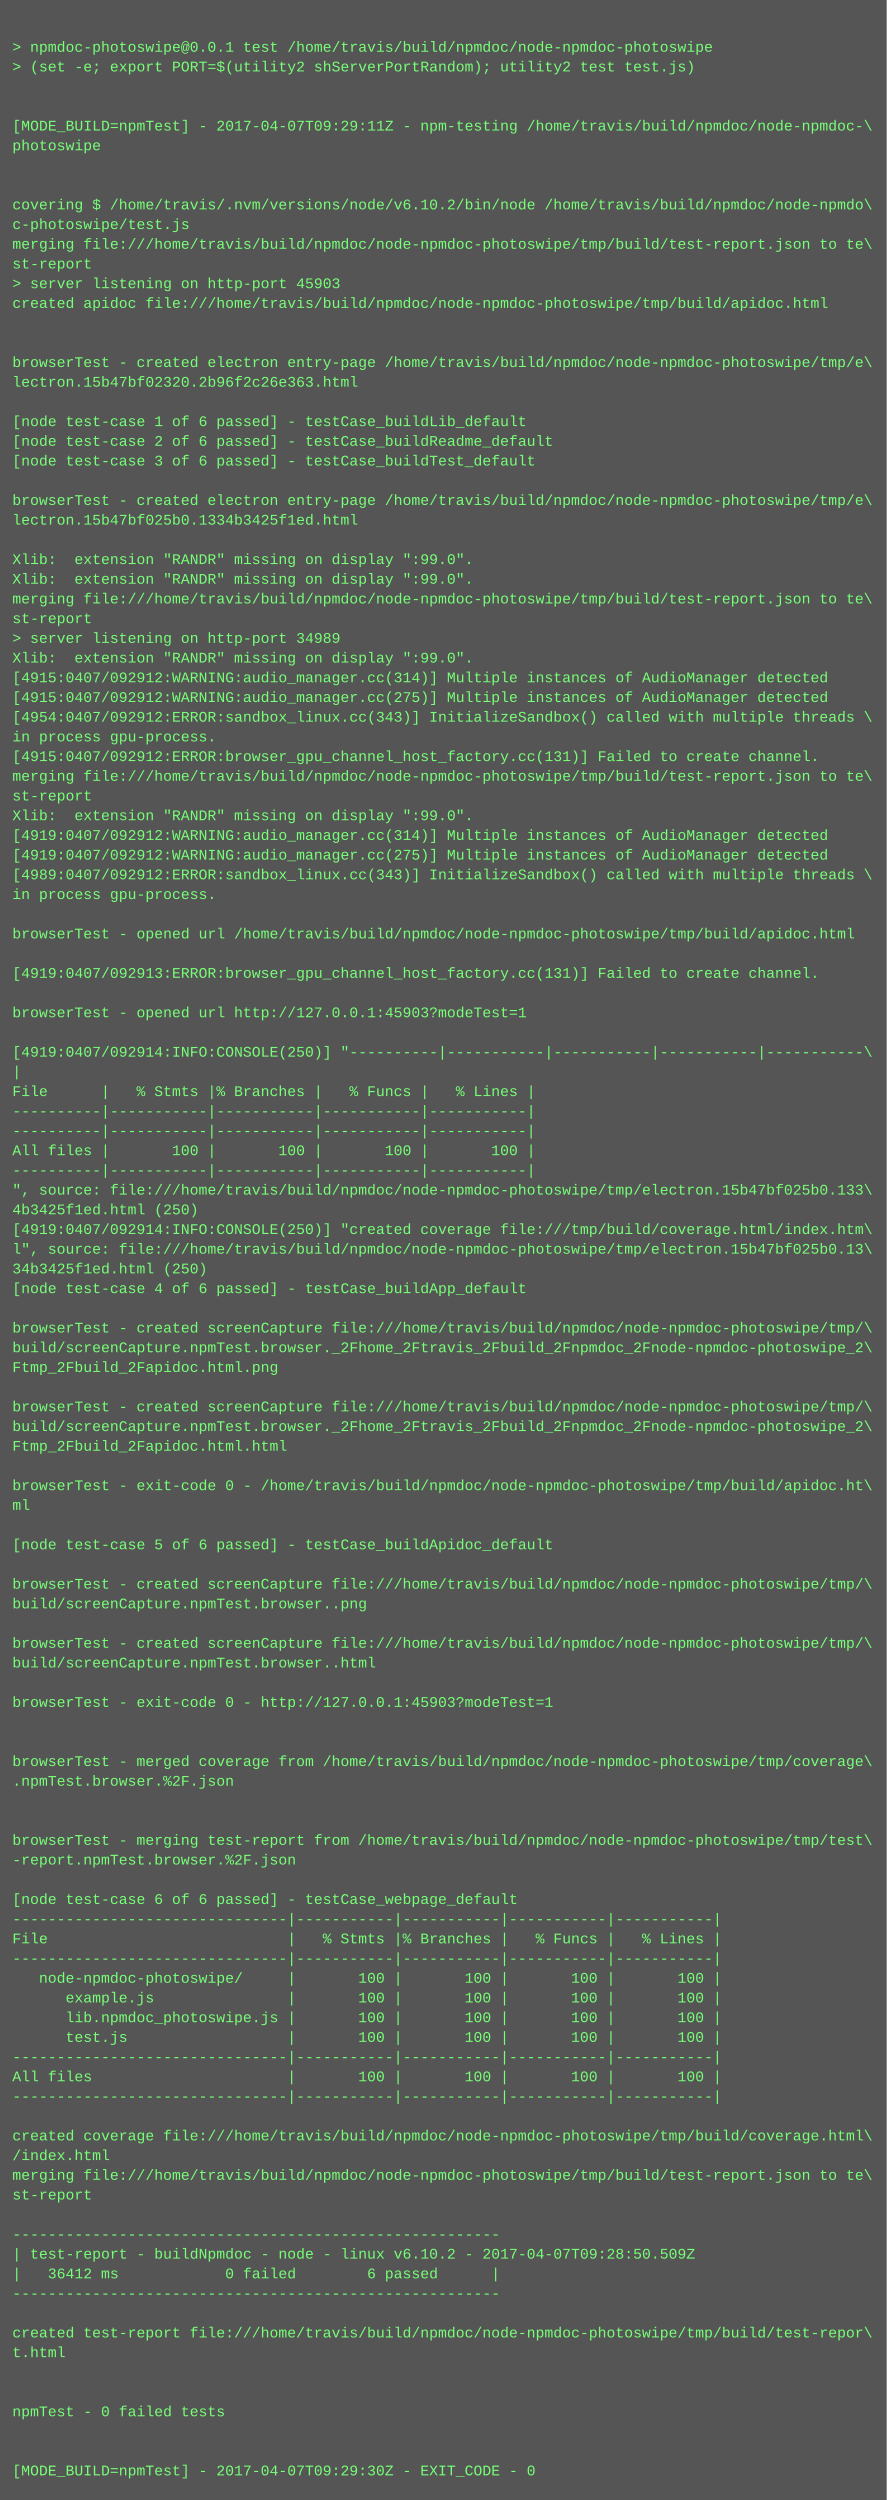
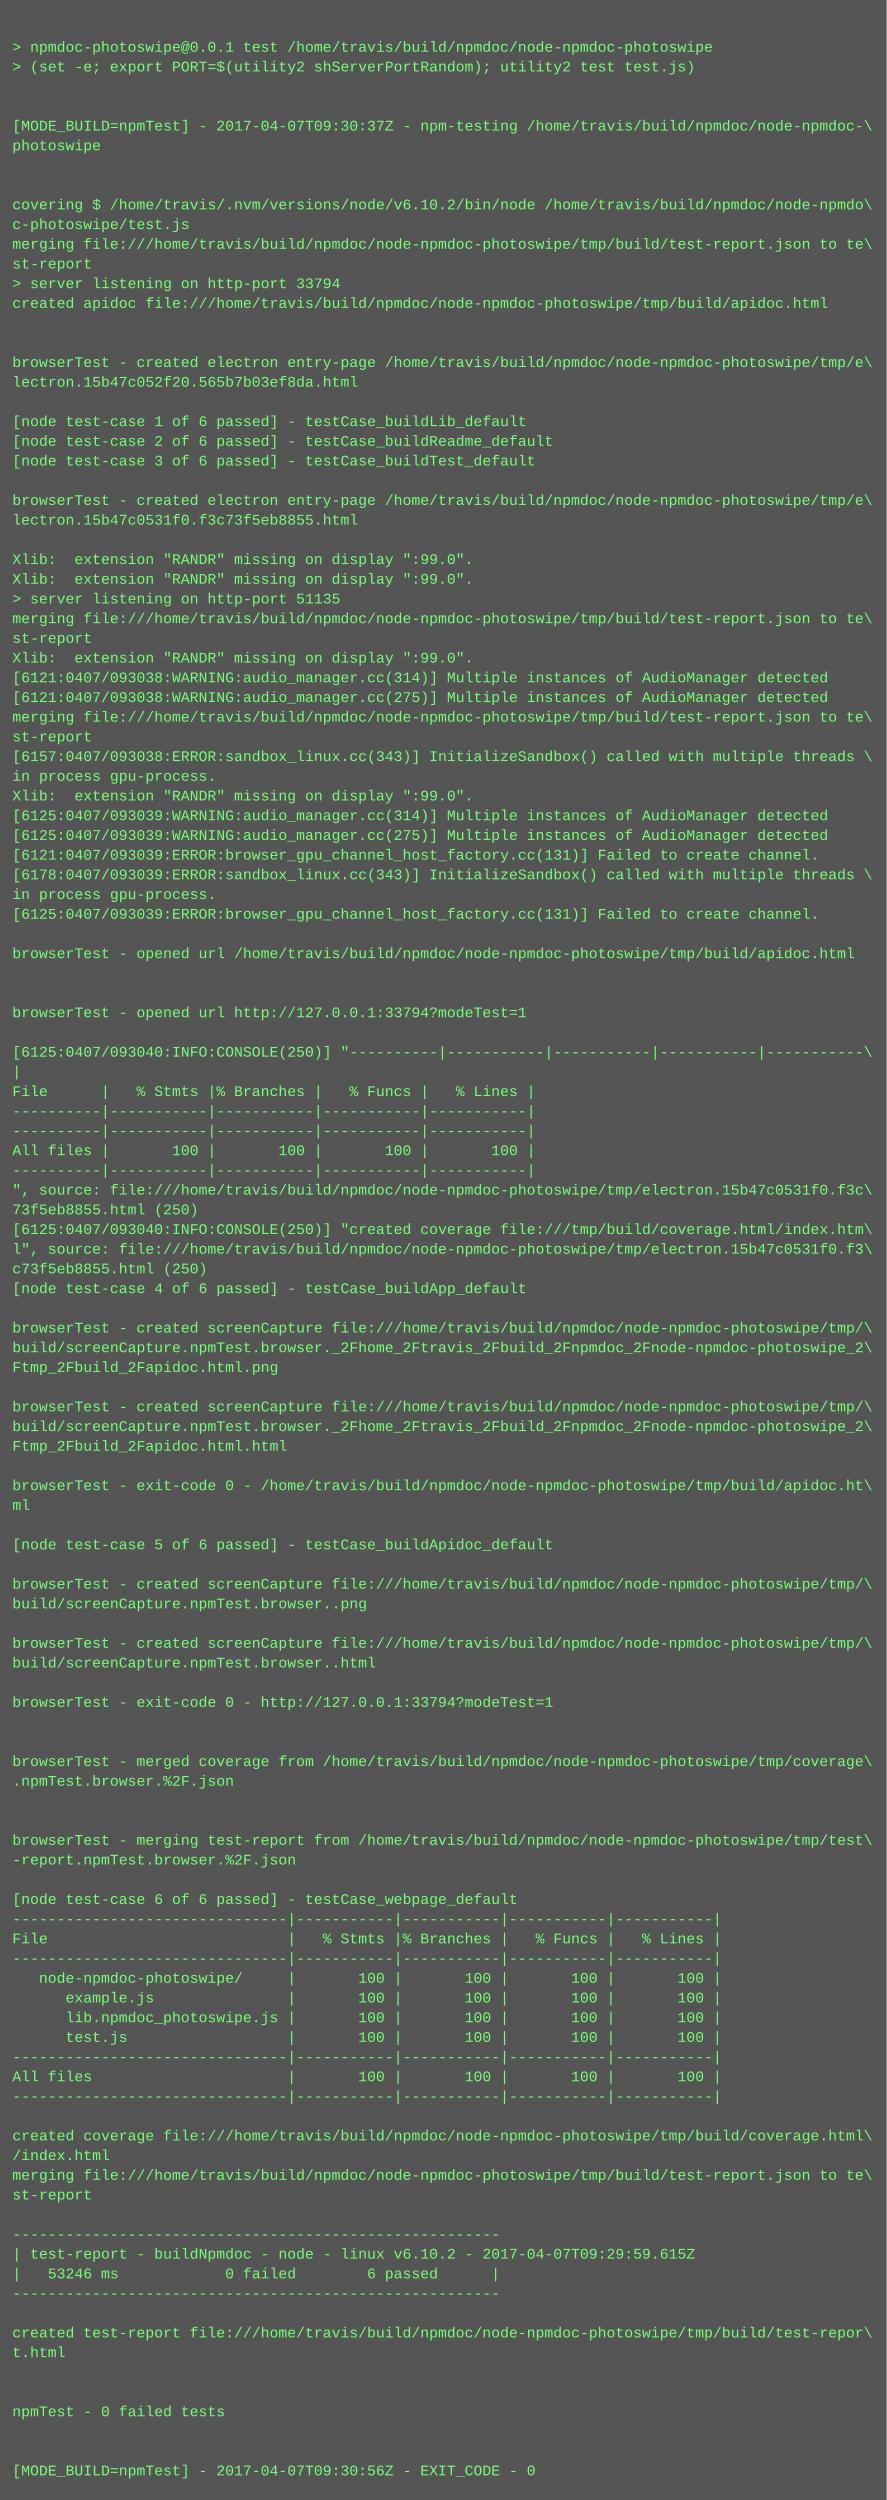
<svg xmlns="http://www.w3.org/2000/svg" height="2030" width="720">
  <rect height="2030" fill="#555" width="720" />
  <text fill="#7f7" font-family="Courier New" font-size="12" xml:space="preserve">
    <tspan x="10" y="26" />
    <tspan x="10" y="42">&gt; npmdoc-photoswipe@0.0.1 test /home/travis/build/npmdoc/node-npmdoc-photoswipe</tspan>
    <tspan x="10" y="58">&gt; (set -e; export PORT=$(utility2 shServerPortRandom); utility2 test test.js)</tspan>
    <tspan x="10" y="74" />
    <tspan x="10" y="90" />
-     <tspan x="10" y="106">[MODE_BUILD=npmTest] - 2017-04-07T09:29:11Z - npm-testing /home/travis/build/npmdoc/node-npmdoc-\</tspan>
+     <tspan x="10" y="106">[MODE_BUILD=npmTest] - 2017-04-07T09:30:37Z - npm-testing /home/travis/build/npmdoc/node-npmdoc-\</tspan>
    <tspan x="10" y="122">photoswipe</tspan>
    <tspan x="10" y="138" />
    <tspan x="10" y="154" />
    <tspan x="10" y="170">covering $ /home/travis/.nvm/versions/node/v6.10.2/bin/node /home/travis/build/npmdoc/node-npmdo\</tspan>
    <tspan x="10" y="186">c-photoswipe/test.js</tspan>
    <tspan x="10" y="202">merging file:///home/travis/build/npmdoc/node-npmdoc-photoswipe/tmp/build/test-report.json to te\</tspan>
    <tspan x="10" y="218">st-report</tspan>
-     <tspan x="10" y="234">&gt; server listening on http-port 45903</tspan>
+     <tspan x="10" y="234">&gt; server listening on http-port 33794</tspan>
    <tspan x="10" y="250">created apidoc file:///home/travis/build/npmdoc/node-npmdoc-photoswipe/tmp/build/apidoc.html</tspan>
    <tspan x="10" y="266" />
    <tspan x="10" y="282" />
    <tspan x="10" y="298">browserTest - created electron entry-page /home/travis/build/npmdoc/node-npmdoc-photoswipe/tmp/e\</tspan>
-     <tspan x="10" y="314">lectron.15b47bf02320.2b96f2c26e363.html</tspan>
+     <tspan x="10" y="314">lectron.15b47c052f20.565b7b03ef8da.html</tspan>
    <tspan x="10" y="330" />
    <tspan x="10" y="346">[node test-case 1 of 6 passed] - testCase_buildLib_default</tspan>
    <tspan x="10" y="362">[node test-case 2 of 6 passed] - testCase_buildReadme_default</tspan>
    <tspan x="10" y="378">[node test-case 3 of 6 passed] - testCase_buildTest_default</tspan>
    <tspan x="10" y="394" />
    <tspan x="10" y="410">browserTest - created electron entry-page /home/travis/build/npmdoc/node-npmdoc-photoswipe/tmp/e\</tspan>
-     <tspan x="10" y="426">lectron.15b47bf025b0.1334b3425f1ed.html</tspan>
+     <tspan x="10" y="426">lectron.15b47c0531f0.f3c73f5eb8855.html</tspan>
    <tspan x="10" y="442" />
    <tspan x="10" y="458">Xlib:  extension "RANDR" missing on display ":99.0".</tspan>
    <tspan x="10" y="474">Xlib:  extension "RANDR" missing on display ":99.0".</tspan>
-     <tspan x="10" y="490">merging file:///home/travis/build/npmdoc/node-npmdoc-photoswipe/tmp/build/test-report.json to te\</tspan>
-     <tspan x="10" y="506">st-report</tspan>
-     <tspan x="10" y="522">&gt; server listening on http-port 34989</tspan>
+     <tspan x="10" y="490">&gt; server listening on http-port 51135</tspan>
+     <tspan x="10" y="506">merging file:///home/travis/build/npmdoc/node-npmdoc-photoswipe/tmp/build/test-report.json to te\</tspan>
+     <tspan x="10" y="522">st-report</tspan>
    <tspan x="10" y="538">Xlib:  extension "RANDR" missing on display ":99.0".</tspan>
-     <tspan x="10" y="554">[4915:0407/092912:WARNING:audio_manager.cc(314)] Multiple instances of AudioManager detected</tspan>
-     <tspan x="10" y="570">[4915:0407/092912:WARNING:audio_manager.cc(275)] Multiple instances of AudioManager detected</tspan>
-     <tspan x="10" y="586">[4954:0407/092912:ERROR:sandbox_linux.cc(343)] InitializeSandbox() called with multiple threads \</tspan>
-     <tspan x="10" y="602">in process gpu-process. </tspan>
-     <tspan x="10" y="618">[4915:0407/092912:ERROR:browser_gpu_channel_host_factory.cc(131)] Failed to create channel.</tspan>
-     <tspan x="10" y="634">merging file:///home/travis/build/npmdoc/node-npmdoc-photoswipe/tmp/build/test-report.json to te\</tspan>
-     <tspan x="10" y="650">st-report</tspan>
-     <tspan x="10" y="666">Xlib:  extension "RANDR" missing on display ":99.0".</tspan>
-     <tspan x="10" y="682">[4919:0407/092912:WARNING:audio_manager.cc(314)] Multiple instances of AudioManager detected</tspan>
-     <tspan x="10" y="698">[4919:0407/092912:WARNING:audio_manager.cc(275)] Multiple instances of AudioManager detected</tspan>
-     <tspan x="10" y="714">[4989:0407/092912:ERROR:sandbox_linux.cc(343)] InitializeSandbox() called with multiple threads \</tspan>
+     <tspan x="10" y="554">[6121:0407/093038:WARNING:audio_manager.cc(314)] Multiple instances of AudioManager detected</tspan>
+     <tspan x="10" y="570">[6121:0407/093038:WARNING:audio_manager.cc(275)] Multiple instances of AudioManager detected</tspan>
+     <tspan x="10" y="586">merging file:///home/travis/build/npmdoc/node-npmdoc-photoswipe/tmp/build/test-report.json to te\</tspan>
+     <tspan x="10" y="602">st-report</tspan>
+     <tspan x="10" y="618">[6157:0407/093038:ERROR:sandbox_linux.cc(343)] InitializeSandbox() called with multiple threads \</tspan>
+     <tspan x="10" y="634">in process gpu-process. </tspan>
+     <tspan x="10" y="650">Xlib:  extension "RANDR" missing on display ":99.0".</tspan>
+     <tspan x="10" y="666">[6125:0407/093039:WARNING:audio_manager.cc(314)] Multiple instances of AudioManager detected</tspan>
+     <tspan x="10" y="682">[6125:0407/093039:WARNING:audio_manager.cc(275)] Multiple instances of AudioManager detected</tspan>
+     <tspan x="10" y="698">[6121:0407/093039:ERROR:browser_gpu_channel_host_factory.cc(131)] Failed to create channel.</tspan>
+     <tspan x="10" y="714">[6178:0407/093039:ERROR:sandbox_linux.cc(343)] InitializeSandbox() called with multiple threads \</tspan>
    <tspan x="10" y="730">in process gpu-process. </tspan>
-     <tspan x="10" y="746" />
-     <tspan x="10" y="762">browserTest - opened url /home/travis/build/npmdoc/node-npmdoc-photoswipe/tmp/build/apidoc.html</tspan>
-     <tspan x="10" y="778" />
-     <tspan x="10" y="794">[4919:0407/092913:ERROR:browser_gpu_channel_host_factory.cc(131)] Failed to create channel.</tspan>
+     <tspan x="10" y="746">[6125:0407/093039:ERROR:browser_gpu_channel_host_factory.cc(131)] Failed to create channel.</tspan>
+     <tspan x="10" y="762" />
+     <tspan x="10" y="778">browserTest - opened url /home/travis/build/npmdoc/node-npmdoc-photoswipe/tmp/build/apidoc.html</tspan>
+     <tspan x="10" y="794" />
    <tspan x="10" y="810" />
-     <tspan x="10" y="826">browserTest - opened url http://127.0.0.1:45903?modeTest=1</tspan>
+     <tspan x="10" y="826">browserTest - opened url http://127.0.0.1:33794?modeTest=1</tspan>
    <tspan x="10" y="842" />
-     <tspan x="10" y="858">[4919:0407/092914:INFO:CONSOLE(250)] "----------|-----------|-----------|-----------|-----------\</tspan>
+     <tspan x="10" y="858">[6125:0407/093040:INFO:CONSOLE(250)] "----------|-----------|-----------|-----------|-----------\</tspan>
    <tspan x="10" y="874">|</tspan>
    <tspan x="10" y="890">File      |   % Stmts |% Branches |   % Funcs |   % Lines |</tspan>
    <tspan x="10" y="906">----------|-----------|-----------|-----------|-----------|</tspan>
    <tspan x="10" y="922">----------|-----------|-----------|-----------|-----------|</tspan>
    <tspan x="10" y="938">All files |       100 |       100 |       100 |       100 |</tspan>
    <tspan x="10" y="954">----------|-----------|-----------|-----------|-----------|</tspan>
-     <tspan x="10" y="970">", source: file:///home/travis/build/npmdoc/node-npmdoc-photoswipe/tmp/electron.15b47bf025b0.133\</tspan>
-     <tspan x="10" y="986">4b3425f1ed.html (250)</tspan>
-     <tspan x="10" y="1002">[4919:0407/092914:INFO:CONSOLE(250)] "created coverage file:///tmp/build/coverage.html/index.htm\</tspan>
-     <tspan x="10" y="1018">l", source: file:///home/travis/build/npmdoc/node-npmdoc-photoswipe/tmp/electron.15b47bf025b0.13\</tspan>
-     <tspan x="10" y="1034">34b3425f1ed.html (250)</tspan>
+     <tspan x="10" y="970">", source: file:///home/travis/build/npmdoc/node-npmdoc-photoswipe/tmp/electron.15b47c0531f0.f3c\</tspan>
+     <tspan x="10" y="986">73f5eb8855.html (250)</tspan>
+     <tspan x="10" y="1002">[6125:0407/093040:INFO:CONSOLE(250)] "created coverage file:///tmp/build/coverage.html/index.htm\</tspan>
+     <tspan x="10" y="1018">l", source: file:///home/travis/build/npmdoc/node-npmdoc-photoswipe/tmp/electron.15b47c0531f0.f3\</tspan>
+     <tspan x="10" y="1034">c73f5eb8855.html (250)</tspan>
    <tspan x="10" y="1050">[node test-case 4 of 6 passed] - testCase_buildApp_default</tspan>
    <tspan x="10" y="1066" />
    <tspan x="10" y="1082">browserTest - created screenCapture file:///home/travis/build/npmdoc/node-npmdoc-photoswipe/tmp/\</tspan>
    <tspan x="10" y="1098">build/screenCapture.npmTest.browser._2Fhome_2Ftravis_2Fbuild_2Fnpmdoc_2Fnode-npmdoc-photoswipe_2\</tspan>
    <tspan x="10" y="1114">Ftmp_2Fbuild_2Fapidoc.html.png</tspan>
    <tspan x="10" y="1130" />
    <tspan x="10" y="1146">browserTest - created screenCapture file:///home/travis/build/npmdoc/node-npmdoc-photoswipe/tmp/\</tspan>
    <tspan x="10" y="1162">build/screenCapture.npmTest.browser._2Fhome_2Ftravis_2Fbuild_2Fnpmdoc_2Fnode-npmdoc-photoswipe_2\</tspan>
    <tspan x="10" y="1178">Ftmp_2Fbuild_2Fapidoc.html.html</tspan>
    <tspan x="10" y="1194" />
    <tspan x="10" y="1210">browserTest - exit-code 0 - /home/travis/build/npmdoc/node-npmdoc-photoswipe/tmp/build/apidoc.ht\</tspan>
    <tspan x="10" y="1226">ml</tspan>
    <tspan x="10" y="1242" />
    <tspan x="10" y="1258">[node test-case 5 of 6 passed] - testCase_buildApidoc_default</tspan>
    <tspan x="10" y="1274" />
    <tspan x="10" y="1290">browserTest - created screenCapture file:///home/travis/build/npmdoc/node-npmdoc-photoswipe/tmp/\</tspan>
    <tspan x="10" y="1306">build/screenCapture.npmTest.browser..png</tspan>
    <tspan x="10" y="1322" />
    <tspan x="10" y="1338">browserTest - created screenCapture file:///home/travis/build/npmdoc/node-npmdoc-photoswipe/tmp/\</tspan>
    <tspan x="10" y="1354">build/screenCapture.npmTest.browser..html</tspan>
    <tspan x="10" y="1370" />
-     <tspan x="10" y="1386">browserTest - exit-code 0 - http://127.0.0.1:45903?modeTest=1</tspan>
+     <tspan x="10" y="1386">browserTest - exit-code 0 - http://127.0.0.1:33794?modeTest=1</tspan>
    <tspan x="10" y="1402" />
    <tspan x="10" y="1418" />
    <tspan x="10" y="1434">browserTest - merged coverage from /home/travis/build/npmdoc/node-npmdoc-photoswipe/tmp/coverage\</tspan>
    <tspan x="10" y="1450">.npmTest.browser.%2F.json</tspan>
    <tspan x="10" y="1466" />
    <tspan x="10" y="1482" />
    <tspan x="10" y="1498">browserTest - merging test-report from /home/travis/build/npmdoc/node-npmdoc-photoswipe/tmp/test\</tspan>
    <tspan x="10" y="1514">-report.npmTest.browser.%2F.json</tspan>
    <tspan x="10" y="1530" />
    <tspan x="10" y="1546">[node test-case 6 of 6 passed] - testCase_webpage_default</tspan>
    <tspan x="10" y="1562">-------------------------------|-----------|-----------|-----------|-----------|</tspan>
    <tspan x="10" y="1578">File                           |   % Stmts |% Branches |   % Funcs |   % Lines |</tspan>
    <tspan x="10" y="1594">-------------------------------|-----------|-----------|-----------|-----------|</tspan>
    <tspan x="10" y="1610">   node-npmdoc-photoswipe/     |       100 |       100 |       100 |       100 |</tspan>
    <tspan x="10" y="1626">      example.js               |       100 |       100 |       100 |       100 |</tspan>
    <tspan x="10" y="1642">      lib.npmdoc_photoswipe.js |       100 |       100 |       100 |       100 |</tspan>
    <tspan x="10" y="1658">      test.js                  |       100 |       100 |       100 |       100 |</tspan>
    <tspan x="10" y="1674">-------------------------------|-----------|-----------|-----------|-----------|</tspan>
    <tspan x="10" y="1690">All files                      |       100 |       100 |       100 |       100 |</tspan>
    <tspan x="10" y="1706">-------------------------------|-----------|-----------|-----------|-----------|</tspan>
    <tspan x="10" y="1722" />
    <tspan x="10" y="1738">created coverage file:///home/travis/build/npmdoc/node-npmdoc-photoswipe/tmp/build/coverage.html\</tspan>
    <tspan x="10" y="1754">/index.html</tspan>
    <tspan x="10" y="1770">merging file:///home/travis/build/npmdoc/node-npmdoc-photoswipe/tmp/build/test-report.json to te\</tspan>
    <tspan x="10" y="1786">st-report</tspan>
    <tspan x="10" y="1802" />
    <tspan x="10" y="1818">-------------------------------------------------------</tspan>
-     <tspan x="10" y="1834">| test-report - buildNpmdoc - node - linux v6.10.2 - 2017-04-07T09:28:50.509Z</tspan>
-     <tspan x="10" y="1850">|   36412 ms            0 failed        6 passed      |</tspan>
+     <tspan x="10" y="1834">| test-report - buildNpmdoc - node - linux v6.10.2 - 2017-04-07T09:29:59.615Z</tspan>
+     <tspan x="10" y="1850">|   53246 ms            0 failed        6 passed      |</tspan>
    <tspan x="10" y="1866">-------------------------------------------------------</tspan>
    <tspan x="10" y="1882" />
    <tspan x="10" y="1898">created test-report file:///home/travis/build/npmdoc/node-npmdoc-photoswipe/tmp/build/test-repor\</tspan>
    <tspan x="10" y="1914">t.html</tspan>
    <tspan x="10" y="1930" />
    <tspan x="10" y="1946" />
    <tspan x="10" y="1962">npmTest - 0 failed tests</tspan>
    <tspan x="10" y="1978" />
    <tspan x="10" y="1994" />
-     <tspan x="10" y="2010">[MODE_BUILD=npmTest] - 2017-04-07T09:29:30Z - EXIT_CODE - 0</tspan>
+     <tspan x="10" y="2010">[MODE_BUILD=npmTest] - 2017-04-07T09:30:56Z - EXIT_CODE - 0</tspan>
  </text>
</svg>
